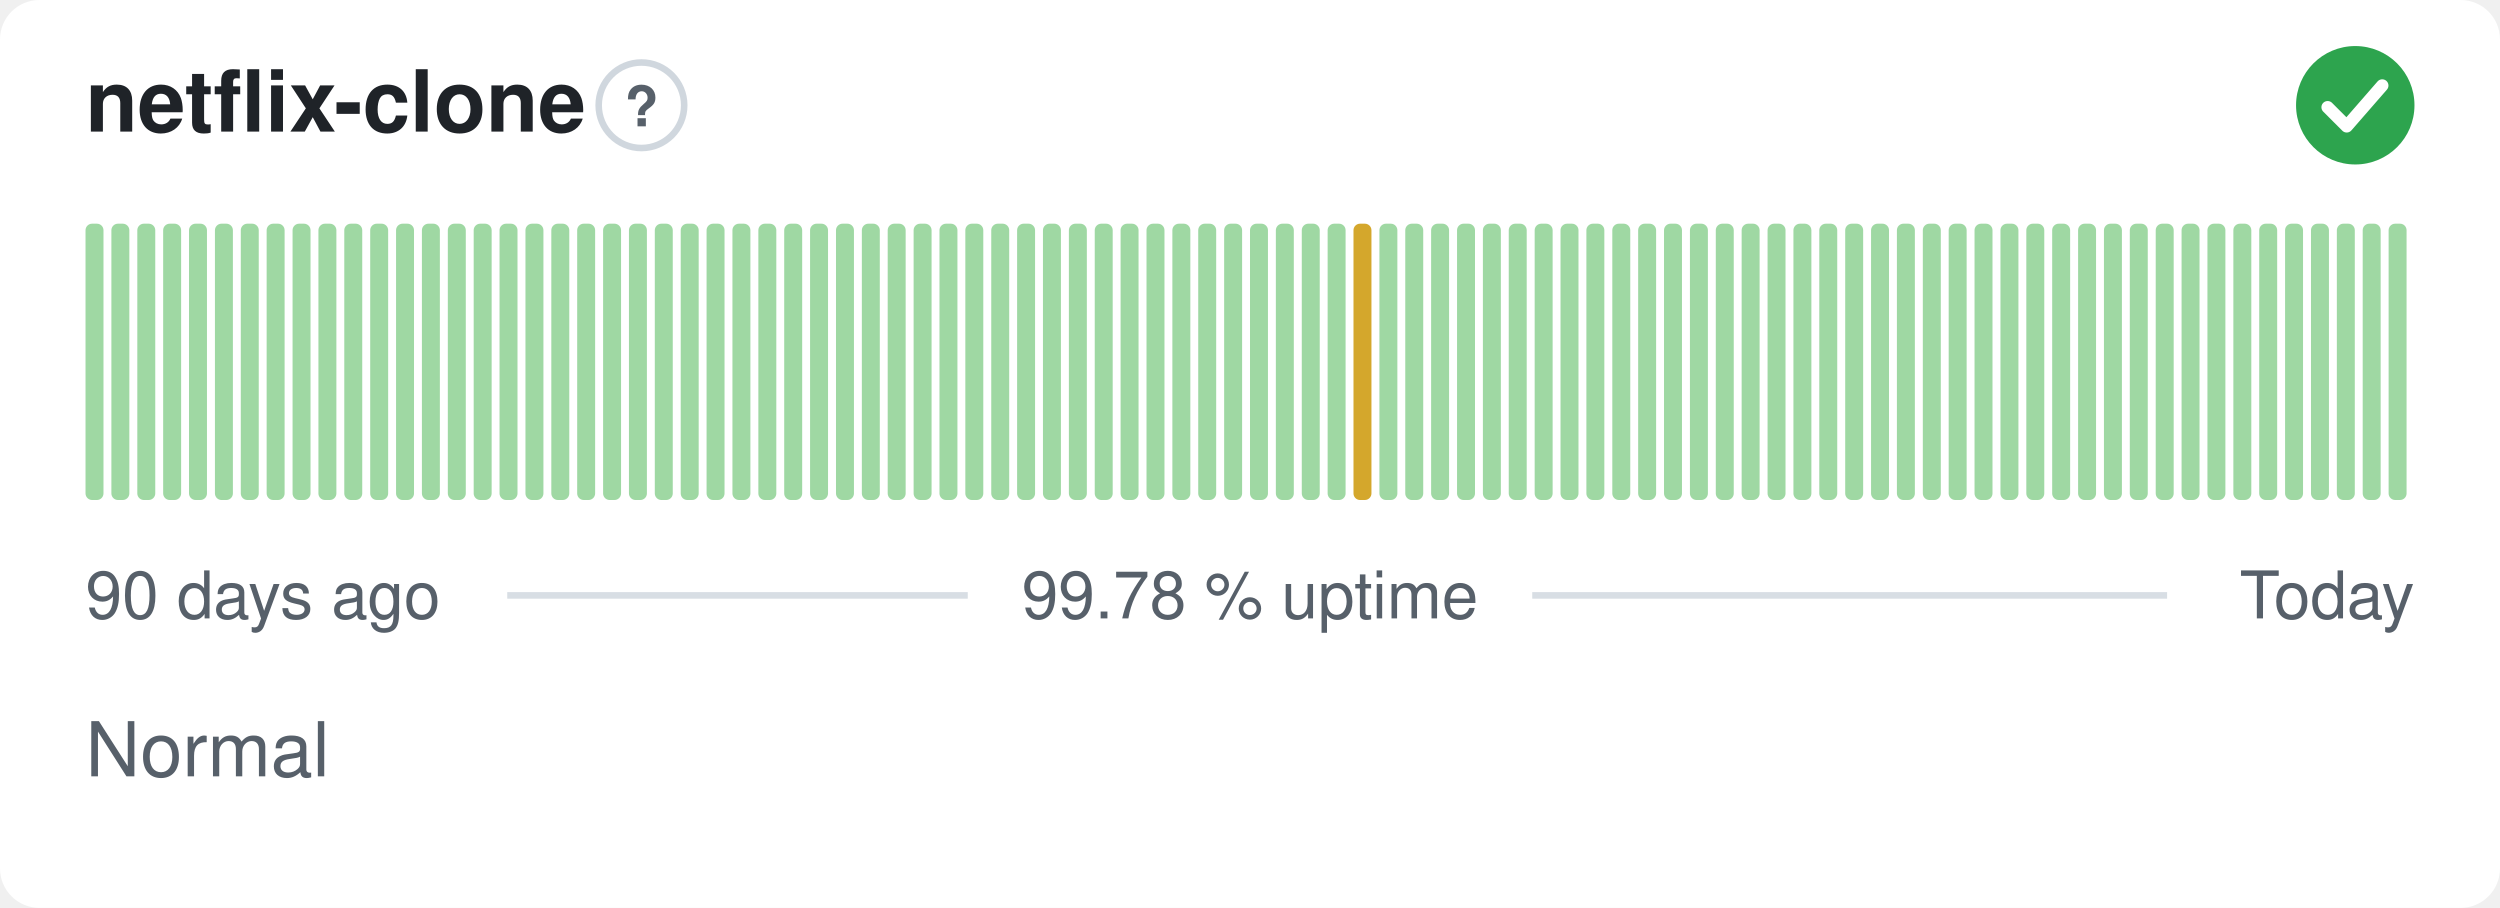
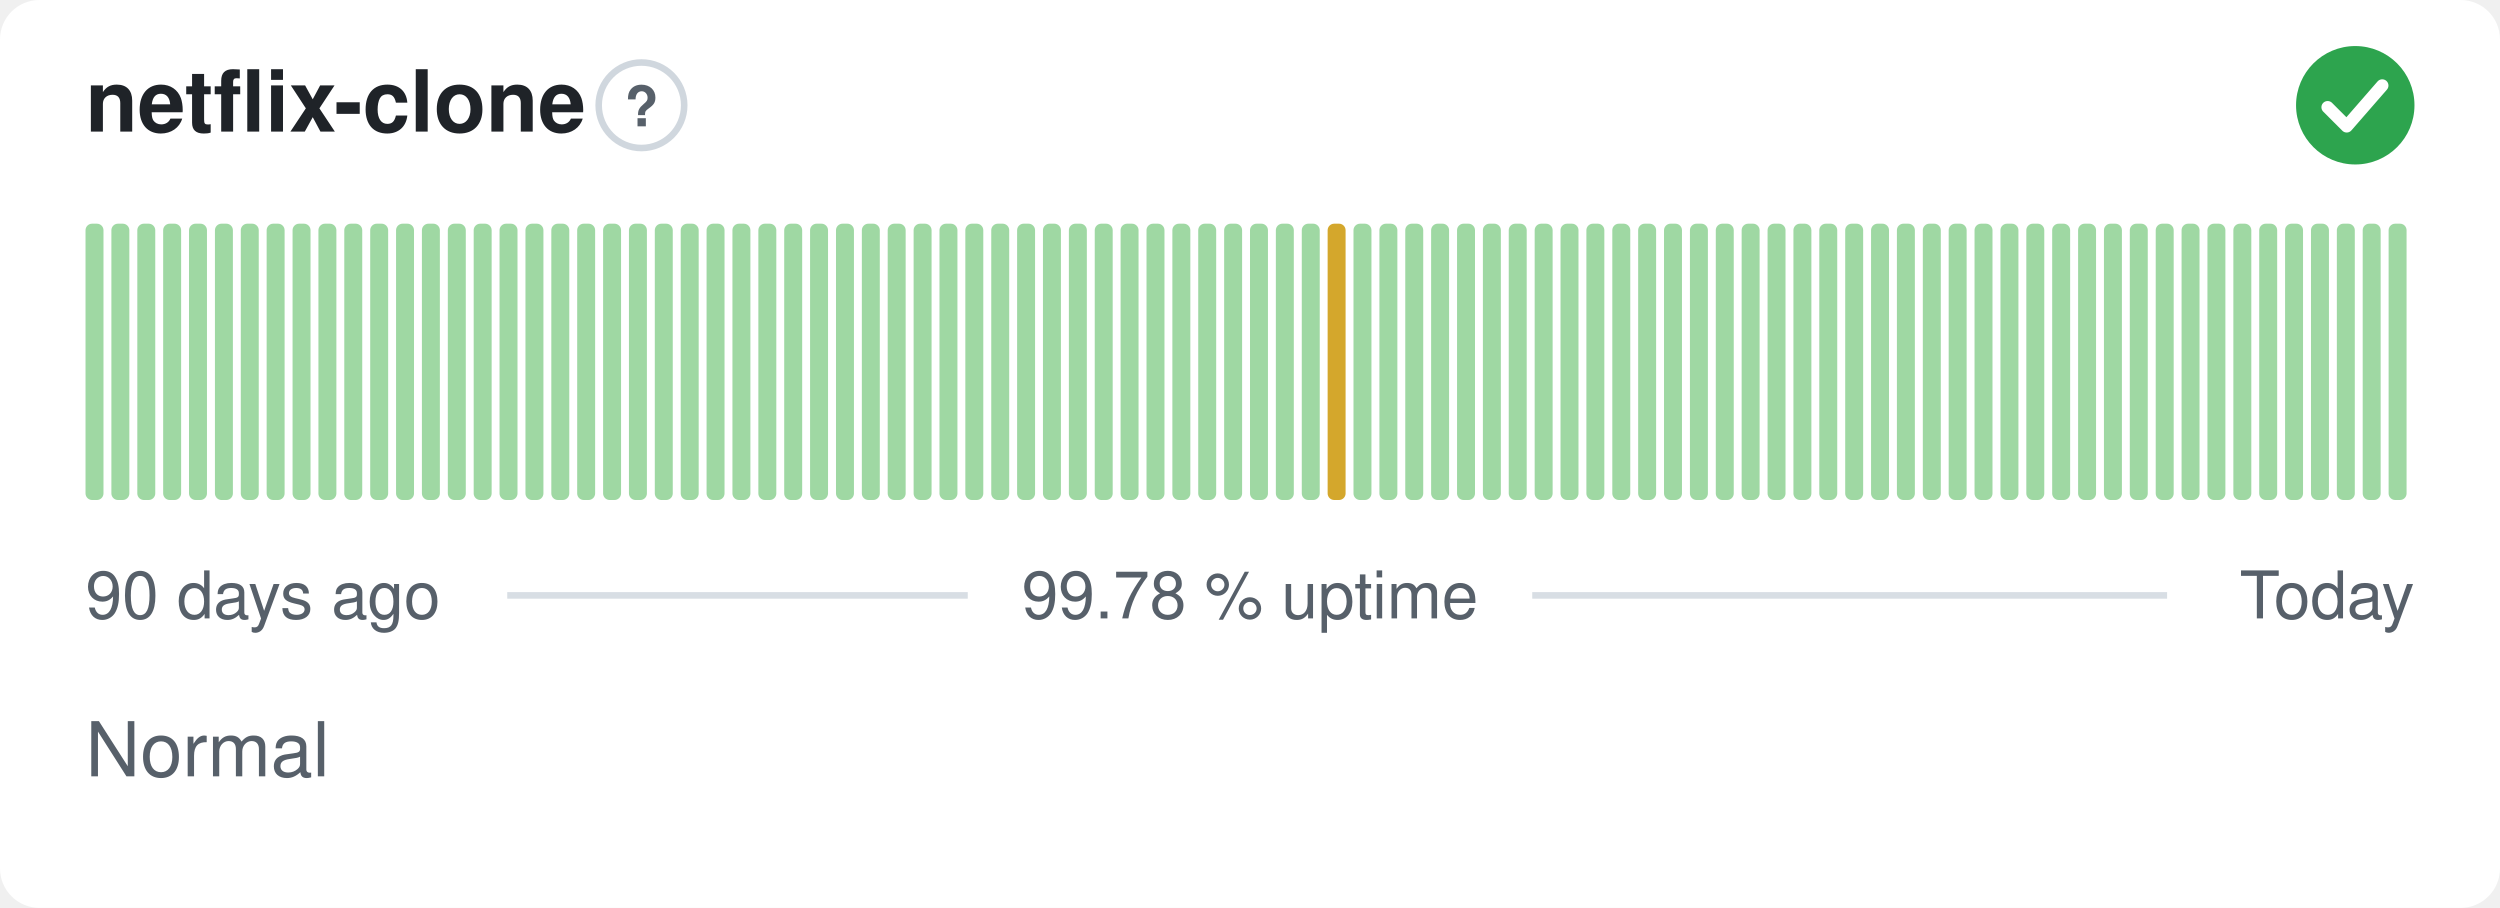
<svg xmlns="http://www.w3.org/2000/svg" width="380" height="138" viewBox="0 0 380 138" role="img" aria-label="netflix-clone: Normal, 99.78 % uptime over the last 90 days" font-family="-apple-system,BlinkMacSystemFont,'Segoe UI',Helvetica,Arial,sans-serif">
  <style>
    @media (prefers-color-scheme: dark) {
      .bg { fill: #0d1117 }
      .title { fill: #e6edf3 }
      .muted { fill: #8b949e }
      .hint { stroke: #30363d }
      .rule { stroke: #30363d }
      .nodata { fill: #21262d }
    }
  </style>
  <rect class="bg" width="380" height="138" rx="6" fill="#ffffff" />
  <text class="title" x="13" y="20" font-size="13" font-weight="600" fill="#1f2328">netflix-clone</text>
  <circle class="hint" cx="97.5" cy="16" r="6.5" fill="none" stroke="#d0d7de" stroke-width="1" />
  <text class="muted" x="97.5" y="19.2" text-anchor="middle" font-size="8.5" font-weight="700" fill="#57606a">?</text>
  <circle cx="358" cy="16" r="9" fill="#2da44e" />
  <path d="M353.80 16.30l2.90 2.90 5.40 -6.20" fill="none" stroke="#fff" stroke-width="1.89" stroke-linecap="round" stroke-linejoin="round" />
  <rect x="13.00" y="34.00" width="2.73" height="42.00" rx="1" fill="#9fd8a3" />
  <rect x="16.93" y="34.00" width="2.73" height="42.00" rx="1" fill="#9fd8a3" />
  <rect x="20.87" y="34.00" width="2.73" height="42.00" rx="1" fill="#9fd8a3" />
  <rect x="24.80" y="34.00" width="2.73" height="42.00" rx="1" fill="#9fd8a3" />
  <rect x="28.73" y="34.00" width="2.73" height="42.00" rx="1" fill="#9fd8a3" />
  <rect x="32.67" y="34.00" width="2.73" height="42.00" rx="1" fill="#9fd8a3" />
  <rect x="36.60" y="34.00" width="2.73" height="42.00" rx="1" fill="#9fd8a3" />
  <rect x="40.53" y="34.00" width="2.73" height="42.00" rx="1" fill="#9fd8a3" />
  <rect x="44.47" y="34.00" width="2.73" height="42.00" rx="1" fill="#9fd8a3" />
  <rect x="48.40" y="34.00" width="2.73" height="42.00" rx="1" fill="#9fd8a3" />
  <rect x="52.33" y="34.00" width="2.73" height="42.00" rx="1" fill="#9fd8a3" />
  <rect x="56.27" y="34.00" width="2.73" height="42.00" rx="1" fill="#9fd8a3" />
  <rect x="60.20" y="34.00" width="2.73" height="42.00" rx="1" fill="#9fd8a3" />
  <rect x="64.13" y="34.00" width="2.73" height="42.00" rx="1" fill="#9fd8a3" />
  <rect x="68.07" y="34.00" width="2.73" height="42.00" rx="1" fill="#9fd8a3" />
  <rect x="72.00" y="34.00" width="2.73" height="42.00" rx="1" fill="#9fd8a3" />
  <rect x="75.93" y="34.00" width="2.73" height="42.00" rx="1" fill="#9fd8a3" />
  <rect x="79.87" y="34.00" width="2.73" height="42.00" rx="1" fill="#9fd8a3" />
  <rect x="83.80" y="34.00" width="2.73" height="42.00" rx="1" fill="#9fd8a3" />
  <rect x="87.73" y="34.00" width="2.73" height="42.00" rx="1" fill="#9fd8a3" />
  <rect x="91.67" y="34.00" width="2.73" height="42.00" rx="1" fill="#9fd8a3" />
  <rect x="95.60" y="34.00" width="2.73" height="42.00" rx="1" fill="#9fd8a3" />
  <rect x="99.53" y="34.00" width="2.73" height="42.00" rx="1" fill="#9fd8a3" />
  <rect x="103.47" y="34.00" width="2.73" height="42.00" rx="1" fill="#9fd8a3" />
  <rect x="107.40" y="34.00" width="2.73" height="42.00" rx="1" fill="#9fd8a3" />
  <rect x="111.33" y="34.00" width="2.73" height="42.00" rx="1" fill="#9fd8a3" />
  <rect x="115.27" y="34.00" width="2.73" height="42.00" rx="1" fill="#9fd8a3" />
  <rect x="119.20" y="34.00" width="2.73" height="42.00" rx="1" fill="#9fd8a3" />
  <rect x="123.13" y="34.00" width="2.73" height="42.00" rx="1" fill="#9fd8a3" />
  <rect x="127.07" y="34.00" width="2.73" height="42.00" rx="1" fill="#9fd8a3" />
  <rect x="131.00" y="34.00" width="2.73" height="42.00" rx="1" fill="#9fd8a3" />
  <rect x="134.93" y="34.00" width="2.73" height="42.00" rx="1" fill="#9fd8a3" />
  <rect x="138.87" y="34.00" width="2.73" height="42.00" rx="1" fill="#9fd8a3" />
  <rect x="142.80" y="34.00" width="2.73" height="42.00" rx="1" fill="#9fd8a3" />
  <rect x="146.73" y="34.00" width="2.73" height="42.00" rx="1" fill="#9fd8a3" />
  <rect x="150.67" y="34.00" width="2.73" height="42.00" rx="1" fill="#9fd8a3" />
  <rect x="154.60" y="34.00" width="2.73" height="42.00" rx="1" fill="#9fd8a3" />
  <rect x="158.53" y="34.00" width="2.73" height="42.00" rx="1" fill="#9fd8a3" />
  <rect x="162.47" y="34.00" width="2.73" height="42.00" rx="1" fill="#9fd8a3" />
  <rect x="166.40" y="34.00" width="2.73" height="42.00" rx="1" fill="#9fd8a3" />
  <rect x="170.33" y="34.00" width="2.73" height="42.00" rx="1" fill="#9fd8a3" />
  <rect x="174.27" y="34.00" width="2.73" height="42.00" rx="1" fill="#9fd8a3" />
  <rect x="178.20" y="34.00" width="2.73" height="42.00" rx="1" fill="#9fd8a3" />
  <rect x="182.13" y="34.00" width="2.73" height="42.00" rx="1" fill="#9fd8a3" />
  <rect x="186.07" y="34.00" width="2.73" height="42.00" rx="1" fill="#9fd8a3" />
  <rect x="190.00" y="34.00" width="2.73" height="42.00" rx="1" fill="#9fd8a3" />
  <rect x="193.93" y="34.00" width="2.73" height="42.00" rx="1" fill="#9fd8a3" />
  <rect x="197.87" y="34.00" width="2.73" height="42.00" rx="1" fill="#9fd8a3" />
-   <rect x="201.80" y="34.00" width="2.73" height="42.00" rx="1" fill="#9fd8a3" />
-   <rect x="205.73" y="34.00" width="2.73" height="42.00" rx="1" fill="#d4a72c" />
+   <rect x="201.80" y="34.00" width="2.73" height="42.00" rx="1" fill="#d4a72c" />
+   <rect x="205.73" y="34.00" width="2.73" height="42.00" rx="1" fill="#9fd8a3" />
  <rect x="209.67" y="34.00" width="2.73" height="42.00" rx="1" fill="#9fd8a3" />
  <rect x="213.60" y="34.00" width="2.73" height="42.00" rx="1" fill="#9fd8a3" />
  <rect x="217.53" y="34.00" width="2.73" height="42.00" rx="1" fill="#9fd8a3" />
  <rect x="221.47" y="34.00" width="2.73" height="42.00" rx="1" fill="#9fd8a3" />
  <rect x="225.40" y="34.00" width="2.73" height="42.00" rx="1" fill="#9fd8a3" />
  <rect x="229.33" y="34.00" width="2.73" height="42.00" rx="1" fill="#9fd8a3" />
  <rect x="233.27" y="34.00" width="2.73" height="42.00" rx="1" fill="#9fd8a3" />
  <rect x="237.20" y="34.00" width="2.73" height="42.00" rx="1" fill="#9fd8a3" />
  <rect x="241.13" y="34.00" width="2.73" height="42.00" rx="1" fill="#9fd8a3" />
  <rect x="245.07" y="34.00" width="2.73" height="42.00" rx="1" fill="#9fd8a3" />
  <rect x="249.00" y="34.00" width="2.73" height="42.00" rx="1" fill="#9fd8a3" />
  <rect x="252.93" y="34.00" width="2.73" height="42.00" rx="1" fill="#9fd8a3" />
  <rect x="256.87" y="34.00" width="2.73" height="42.00" rx="1" fill="#9fd8a3" />
  <rect x="260.80" y="34.00" width="2.73" height="42.00" rx="1" fill="#9fd8a3" />
  <rect x="264.73" y="34.00" width="2.73" height="42.00" rx="1" fill="#9fd8a3" />
  <rect x="268.67" y="34.00" width="2.73" height="42.00" rx="1" fill="#9fd8a3" />
  <rect x="272.60" y="34.00" width="2.73" height="42.00" rx="1" fill="#9fd8a3" />
  <rect x="276.53" y="34.00" width="2.73" height="42.00" rx="1" fill="#9fd8a3" />
  <rect x="280.47" y="34.00" width="2.73" height="42.00" rx="1" fill="#9fd8a3" />
  <rect x="284.40" y="34.00" width="2.73" height="42.00" rx="1" fill="#9fd8a3" />
  <rect x="288.33" y="34.00" width="2.73" height="42.00" rx="1" fill="#9fd8a3" />
  <rect x="292.27" y="34.00" width="2.73" height="42.00" rx="1" fill="#9fd8a3" />
  <rect x="296.20" y="34.00" width="2.73" height="42.00" rx="1" fill="#9fd8a3" />
  <rect x="300.13" y="34.00" width="2.73" height="42.00" rx="1" fill="#9fd8a3" />
  <rect x="304.07" y="34.00" width="2.73" height="42.00" rx="1" fill="#9fd8a3" />
  <rect x="308.00" y="34.00" width="2.73" height="42.00" rx="1" fill="#9fd8a3" />
  <rect x="311.93" y="34.00" width="2.73" height="42.00" rx="1" fill="#9fd8a3" />
  <rect x="315.87" y="34.00" width="2.73" height="42.00" rx="1" fill="#9fd8a3" />
  <rect x="319.80" y="34.00" width="2.73" height="42.00" rx="1" fill="#9fd8a3" />
  <rect x="323.73" y="34.00" width="2.73" height="42.00" rx="1" fill="#9fd8a3" />
  <rect x="327.67" y="34.00" width="2.73" height="42.00" rx="1" fill="#9fd8a3" />
  <rect x="331.60" y="34.00" width="2.73" height="42.00" rx="1" fill="#9fd8a3" />
  <rect x="335.53" y="34.00" width="2.73" height="42.00" rx="1" fill="#9fd8a3" />
  <rect x="339.47" y="34.00" width="2.73" height="42.00" rx="1" fill="#9fd8a3" />
  <rect x="343.40" y="34.00" width="2.73" height="42.00" rx="1" fill="#9fd8a3" />
  <rect x="347.33" y="34.00" width="2.73" height="42.00" rx="1" fill="#9fd8a3" />
  <rect x="351.27" y="34.00" width="2.73" height="42.00" rx="1" fill="#9fd8a3" />
  <rect x="355.20" y="34.00" width="2.73" height="42.00" rx="1" fill="#9fd8a3" />
  <rect x="359.13" y="34.00" width="2.73" height="42.00" rx="1" fill="#9fd8a3" />
  <rect x="363.07" y="34.00" width="2.73" height="42.00" rx="1" fill="#9fd8a3" />
  <text class="muted" x="13" y="94" font-size="10" fill="#57606a">90 days ago</text>
  <text class="muted" x="190" y="94" text-anchor="middle" font-size="10" fill="#57606a">99.78 % uptime</text>
  <text class="muted" x="367" y="94" text-anchor="end" font-size="10" fill="#57606a">Today</text>
  <line class="rule" x1="77.1" y1="90.5" x2="147.1" y2="90.5" stroke="#d8dee4" stroke-width="1" />
  <line class="rule" x1="232.9" y1="90.5" x2="329.4" y2="90.5" stroke="#d8dee4" stroke-width="1" />
  <text class="muted" x="13" y="118" font-size="11.5" fill="#57606a">Normal</text>
</svg>
